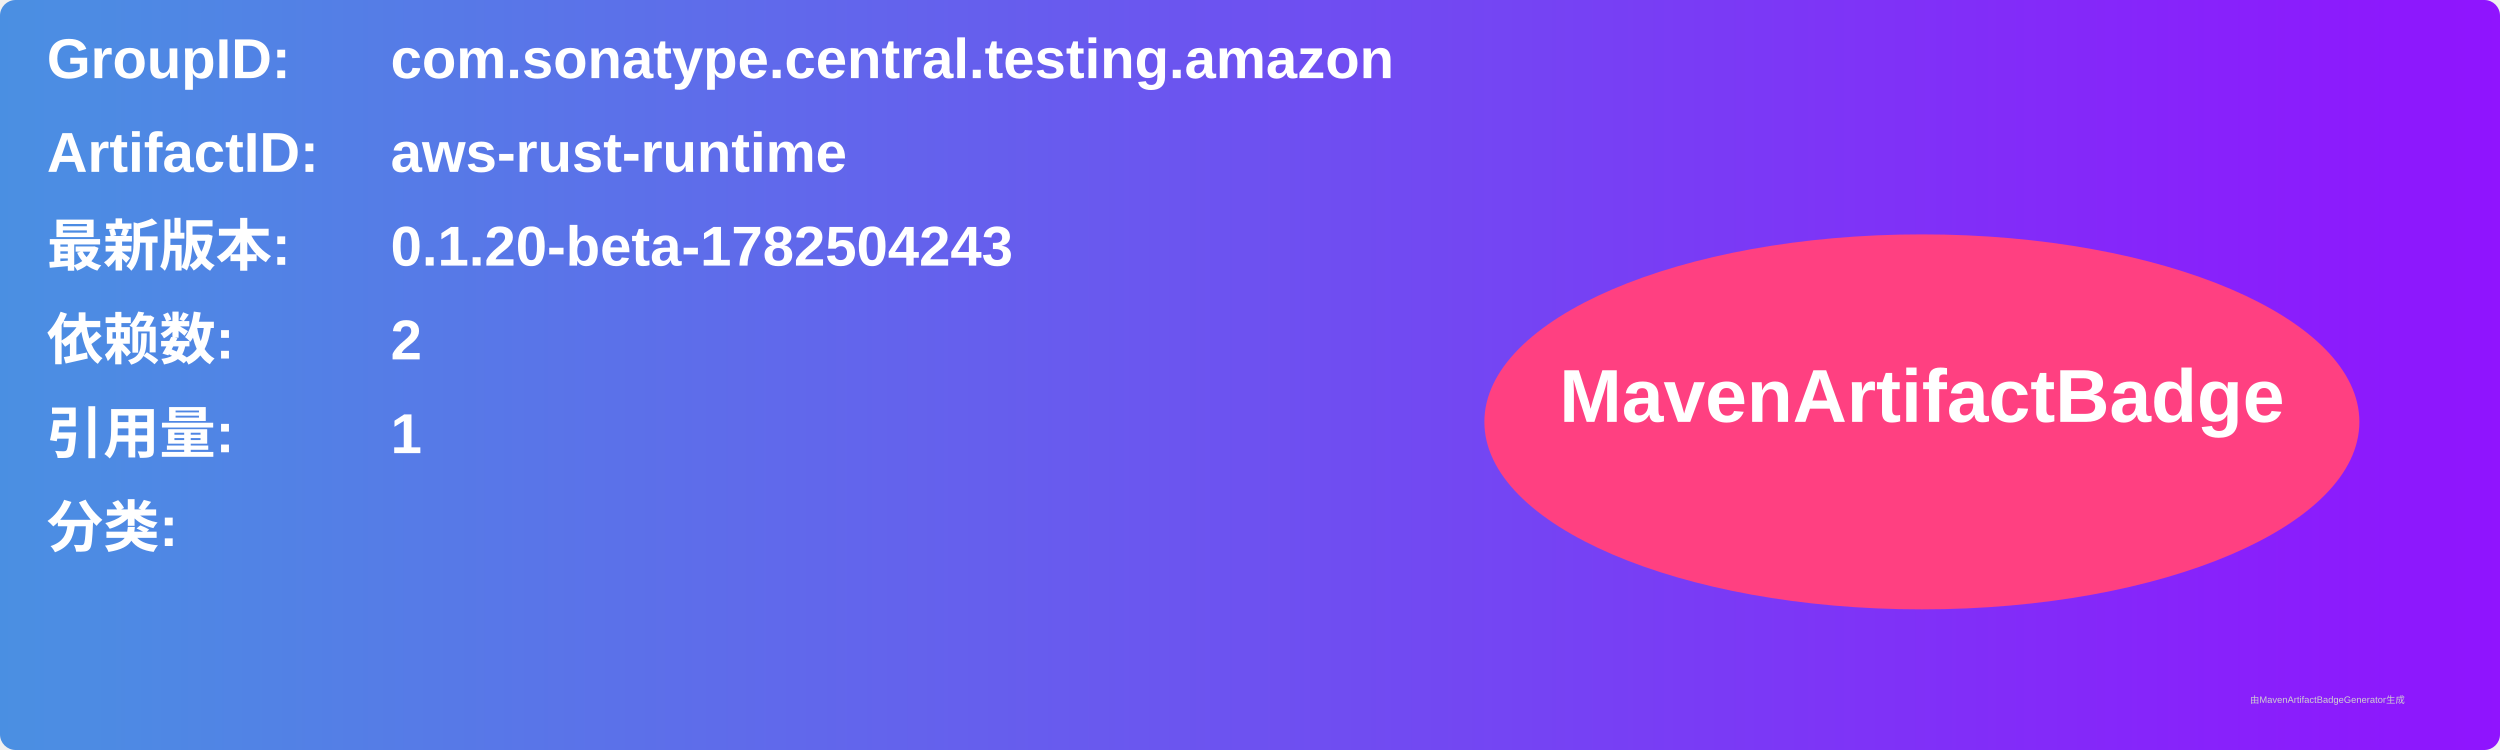
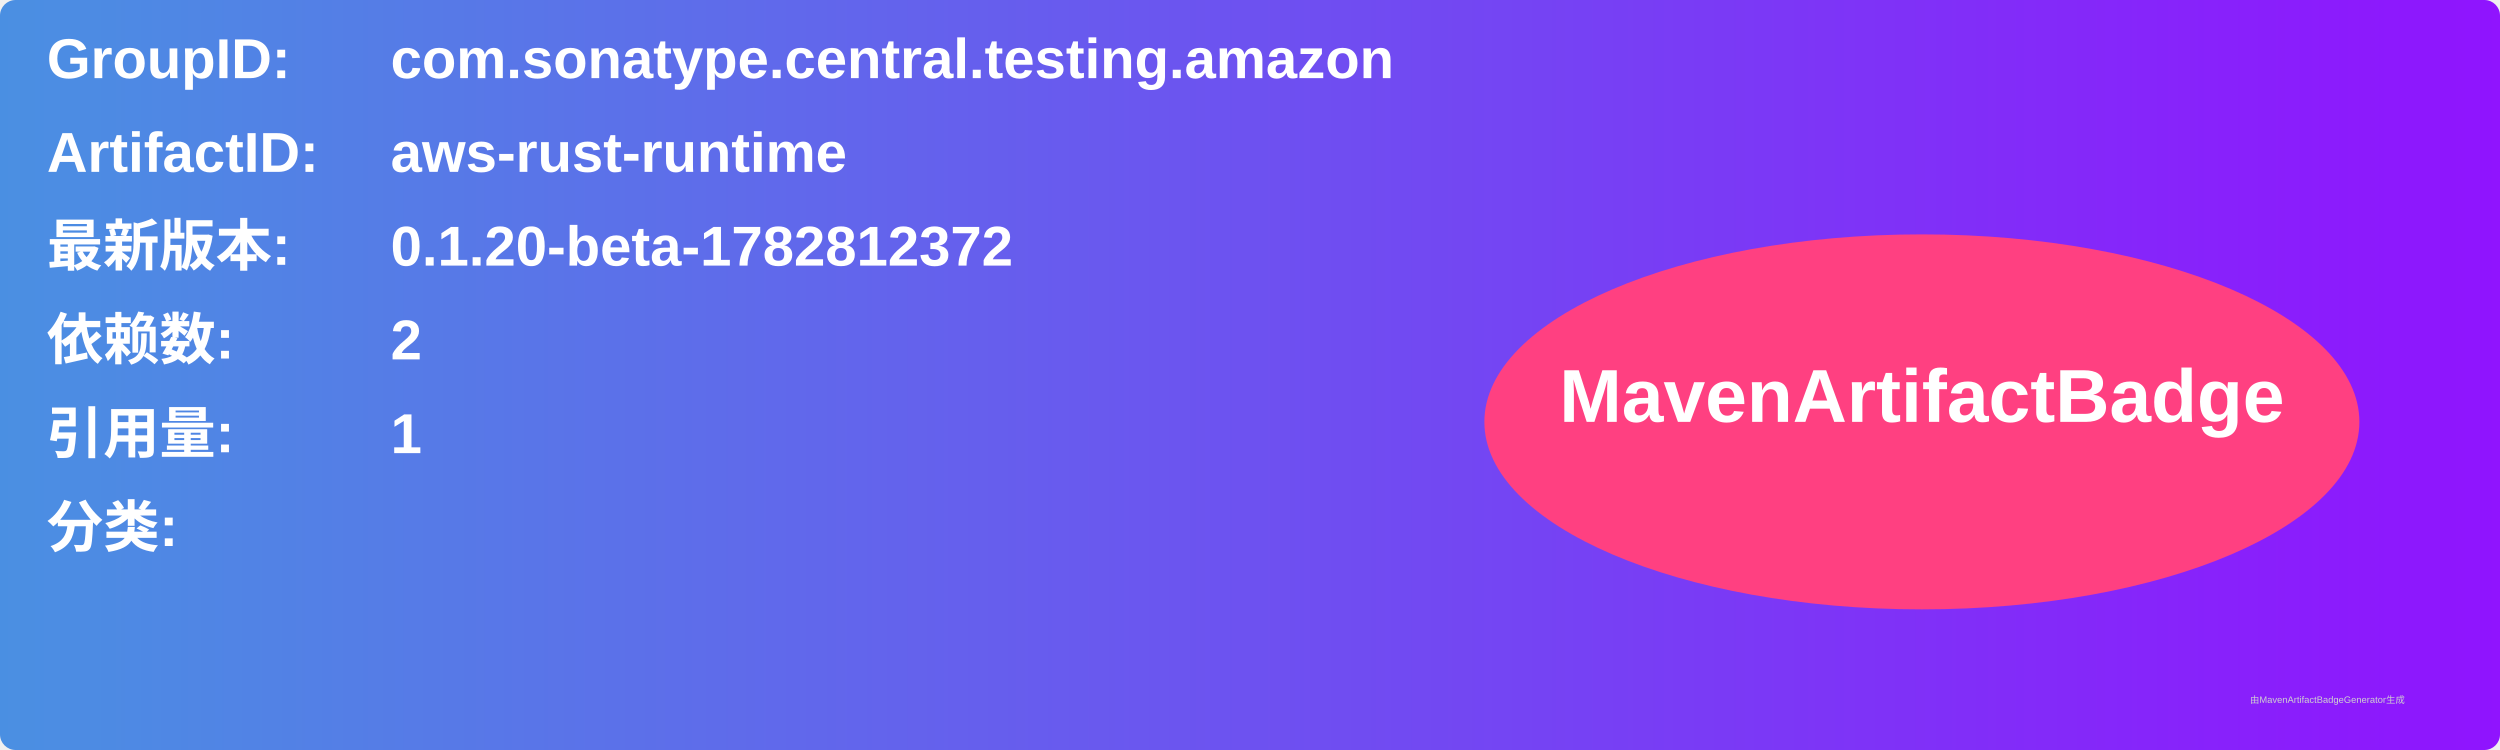
<svg xmlns="http://www.w3.org/2000/svg" width="800" height="240" viewBox="0 0 800 240">
  <linearGradient id="grad" x1="0%" y1="0%" x2="100%" y2="0%">
    <stop offset="0%" stop-color="#4a90e2" />
    <stop offset="100%" stop-color="#9013fe" />
  </linearGradient>
  <rect width="100%" height="100%" rx="5" ry="5" fill="url(#grad)" />
  <g transform="translate(15, 15)">
    <text x="0" y="10" font-family="Arial" font-size="18" fill="white" font-weight="bold" width="260">GroupID:</text>
    <text x="110" y="10" font-family="Arial" font-size="18" fill="white" font-weight="bold" width="460">com.sonatype.central.testing.amazon</text>
    <text x="0" y="40" font-family="Arial" font-size="18" fill="white" font-weight="bold" width="260">ArtifactID:</text>
    <text x="110" y="40" font-family="Arial" font-size="18" fill="white" font-weight="bold" width="460">aws-rust-runtime</text>
    <text x="0" y="70" font-family="Arial" font-size="18" fill="white" font-weight="bold">最新版本:</text>
    <text x="110" y="70" font-family="Arial" font-size="18" fill="white" font-weight="bold">
-       <tspan font-weight="bold">0.1.20-beta-1782504243</tspan>
+       <tspan font-weight="bold">0.1.20-beta-1782812372</tspan>
    </text>
    <text x="0" y="100" font-family="Arial" font-size="18" fill="white" font-weight="bold">依赖数: </text>
    <text x="110" y="100" font-family="Arial" font-size="18" fill="white">
      <tspan font-weight="bold">2</tspan>
    </text>
    <text x="0" y="130" font-family="Arial" font-size="18" fill="white" font-weight="bold">引用量: </text>
    <text x="110" y="130" font-family="Arial" font-size="18" fill="white">
      <tspan font-weight="bold">1</tspan>
    </text>
    <text x="0" y="160" font-family="Arial" font-size="18" fill="white" font-weight="bold">分类:</text>
    <text x="10" y="190" font-family="Arial" font-size="10" fill="white">
      <tspan font-weight="bold" />
    </text>
    <ellipse cx="600" cy="120" rx="140" ry="60" fill="#ff4081" />
    <text x="600" y="120" text-anchor="middle" font-family="Arial" font-size="24" fill="white" font-weight="bold">MavenArtifactBadge</text>
  </g>
  <text x="720" y="225" font-family="Arial" font-size="3" fill="#d0d0d0">由MavenArtifactBadgeGenerator生成</text>
</svg>
